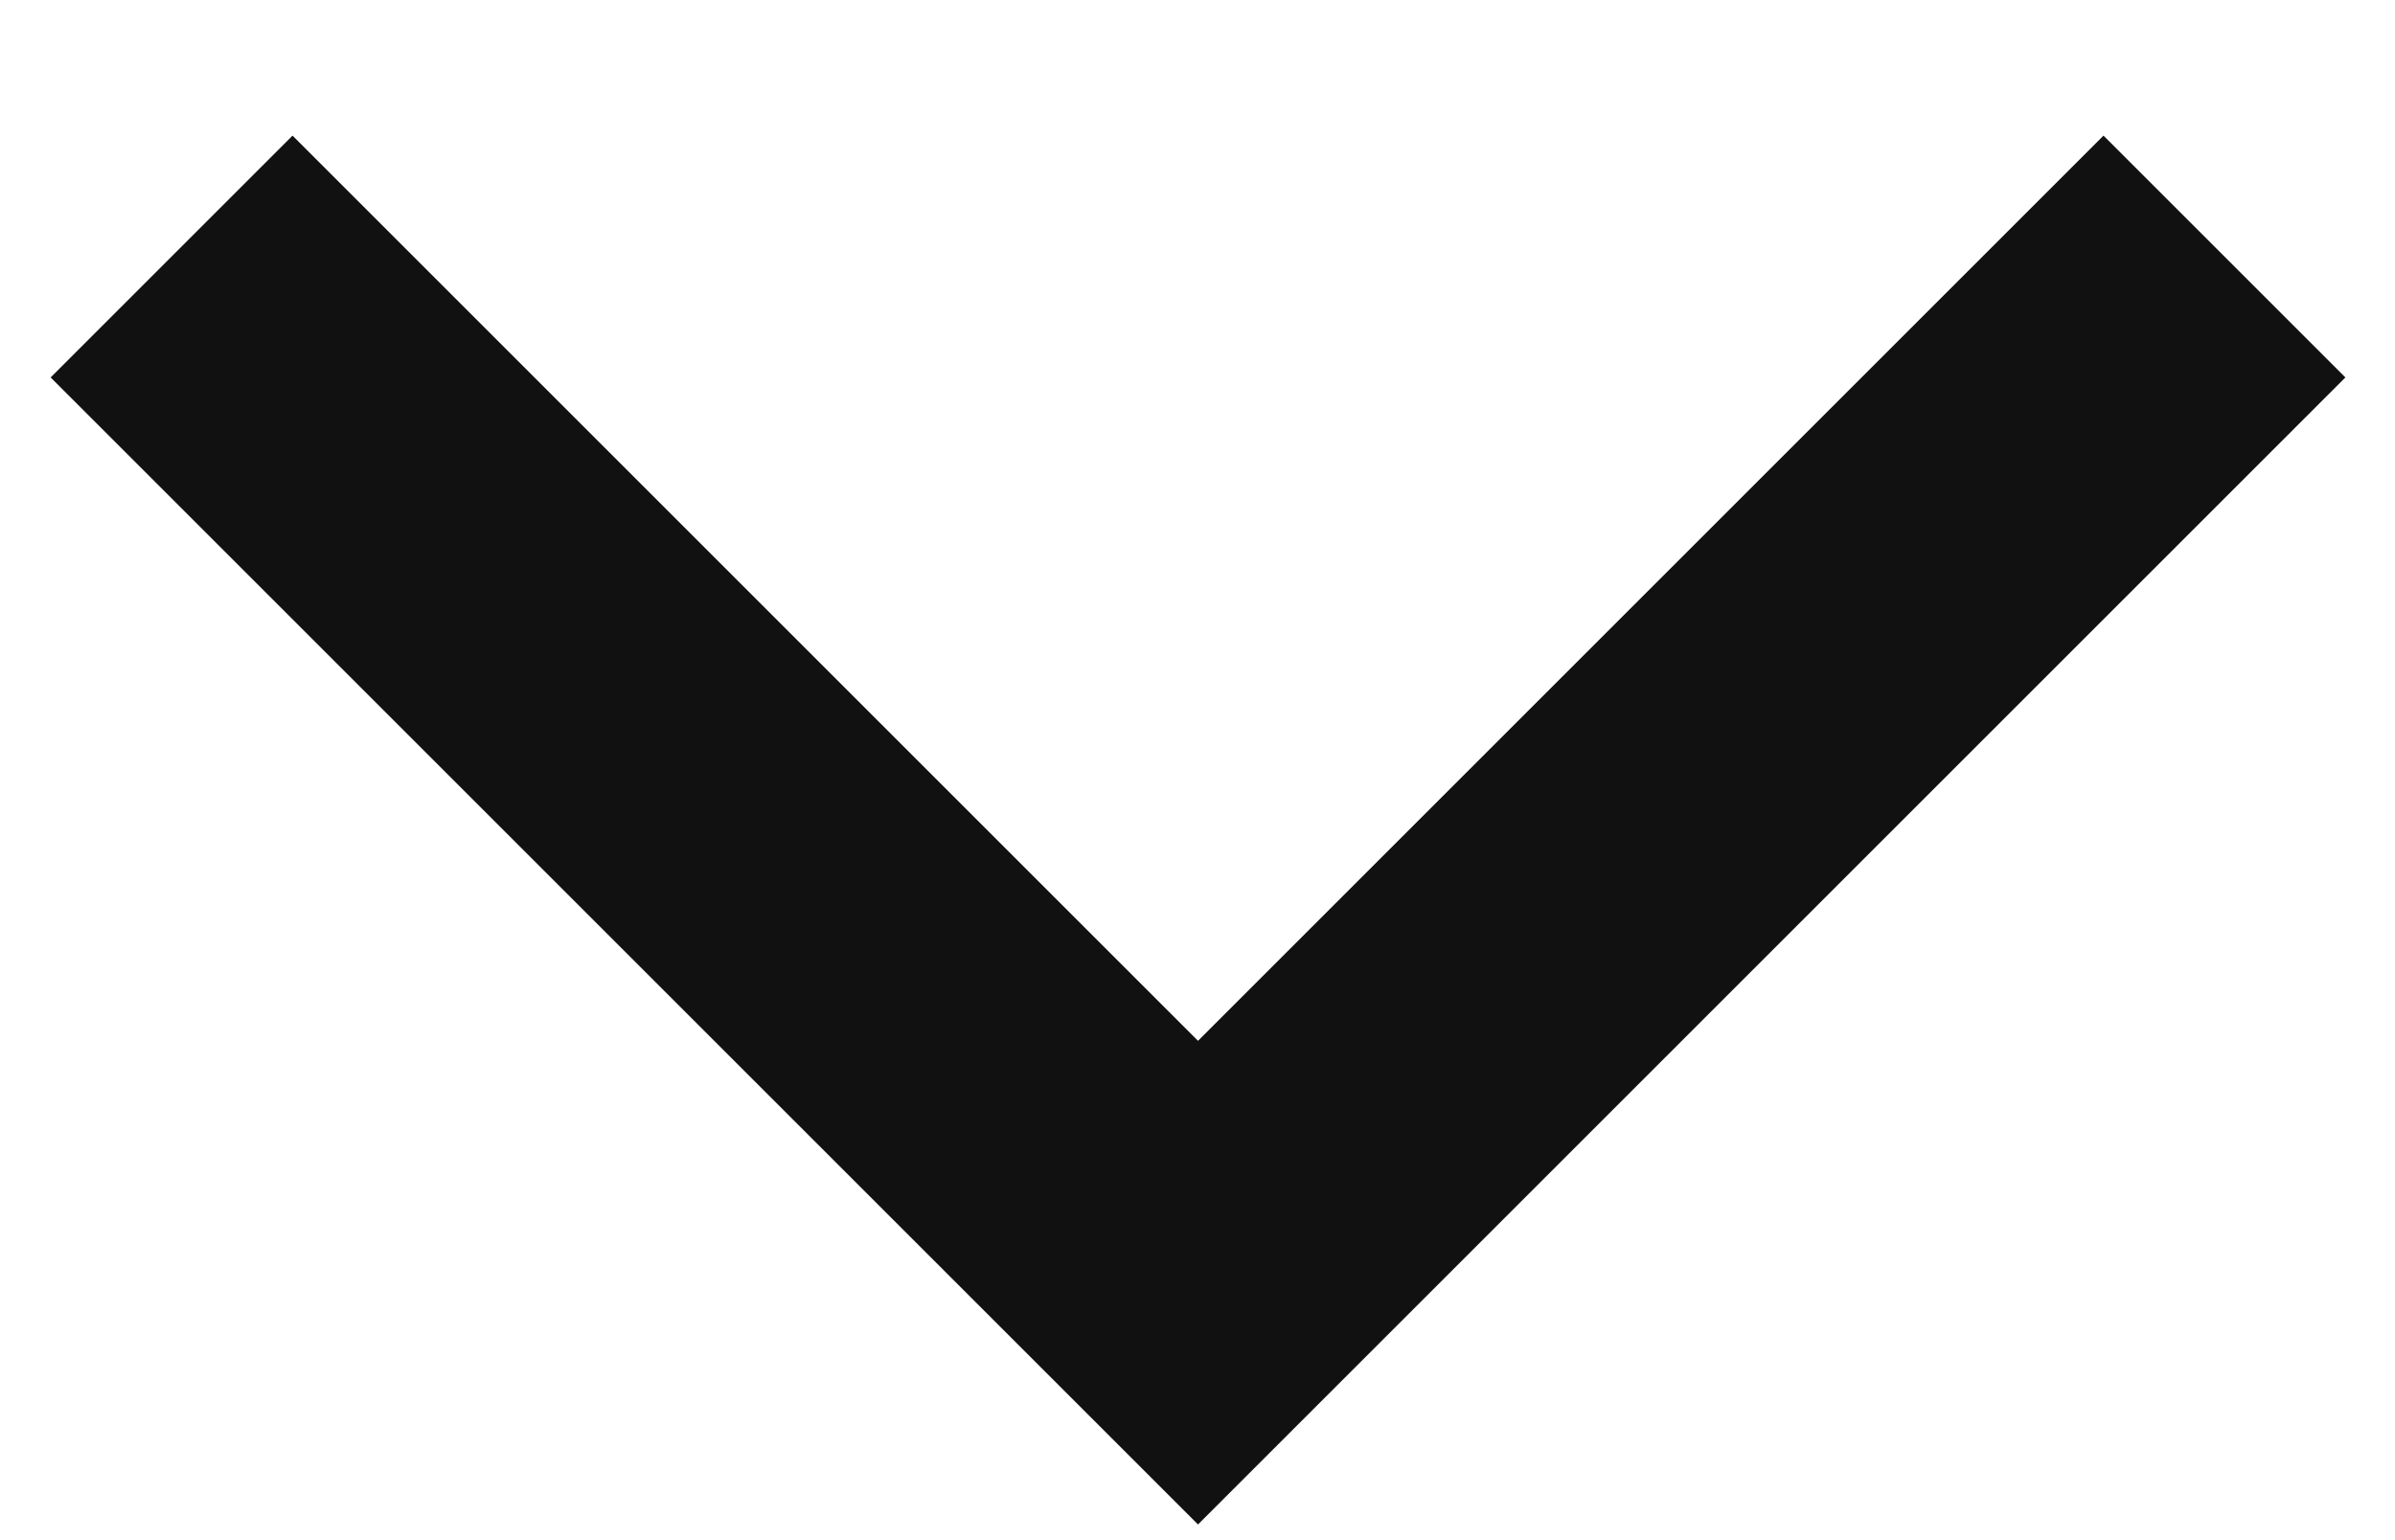
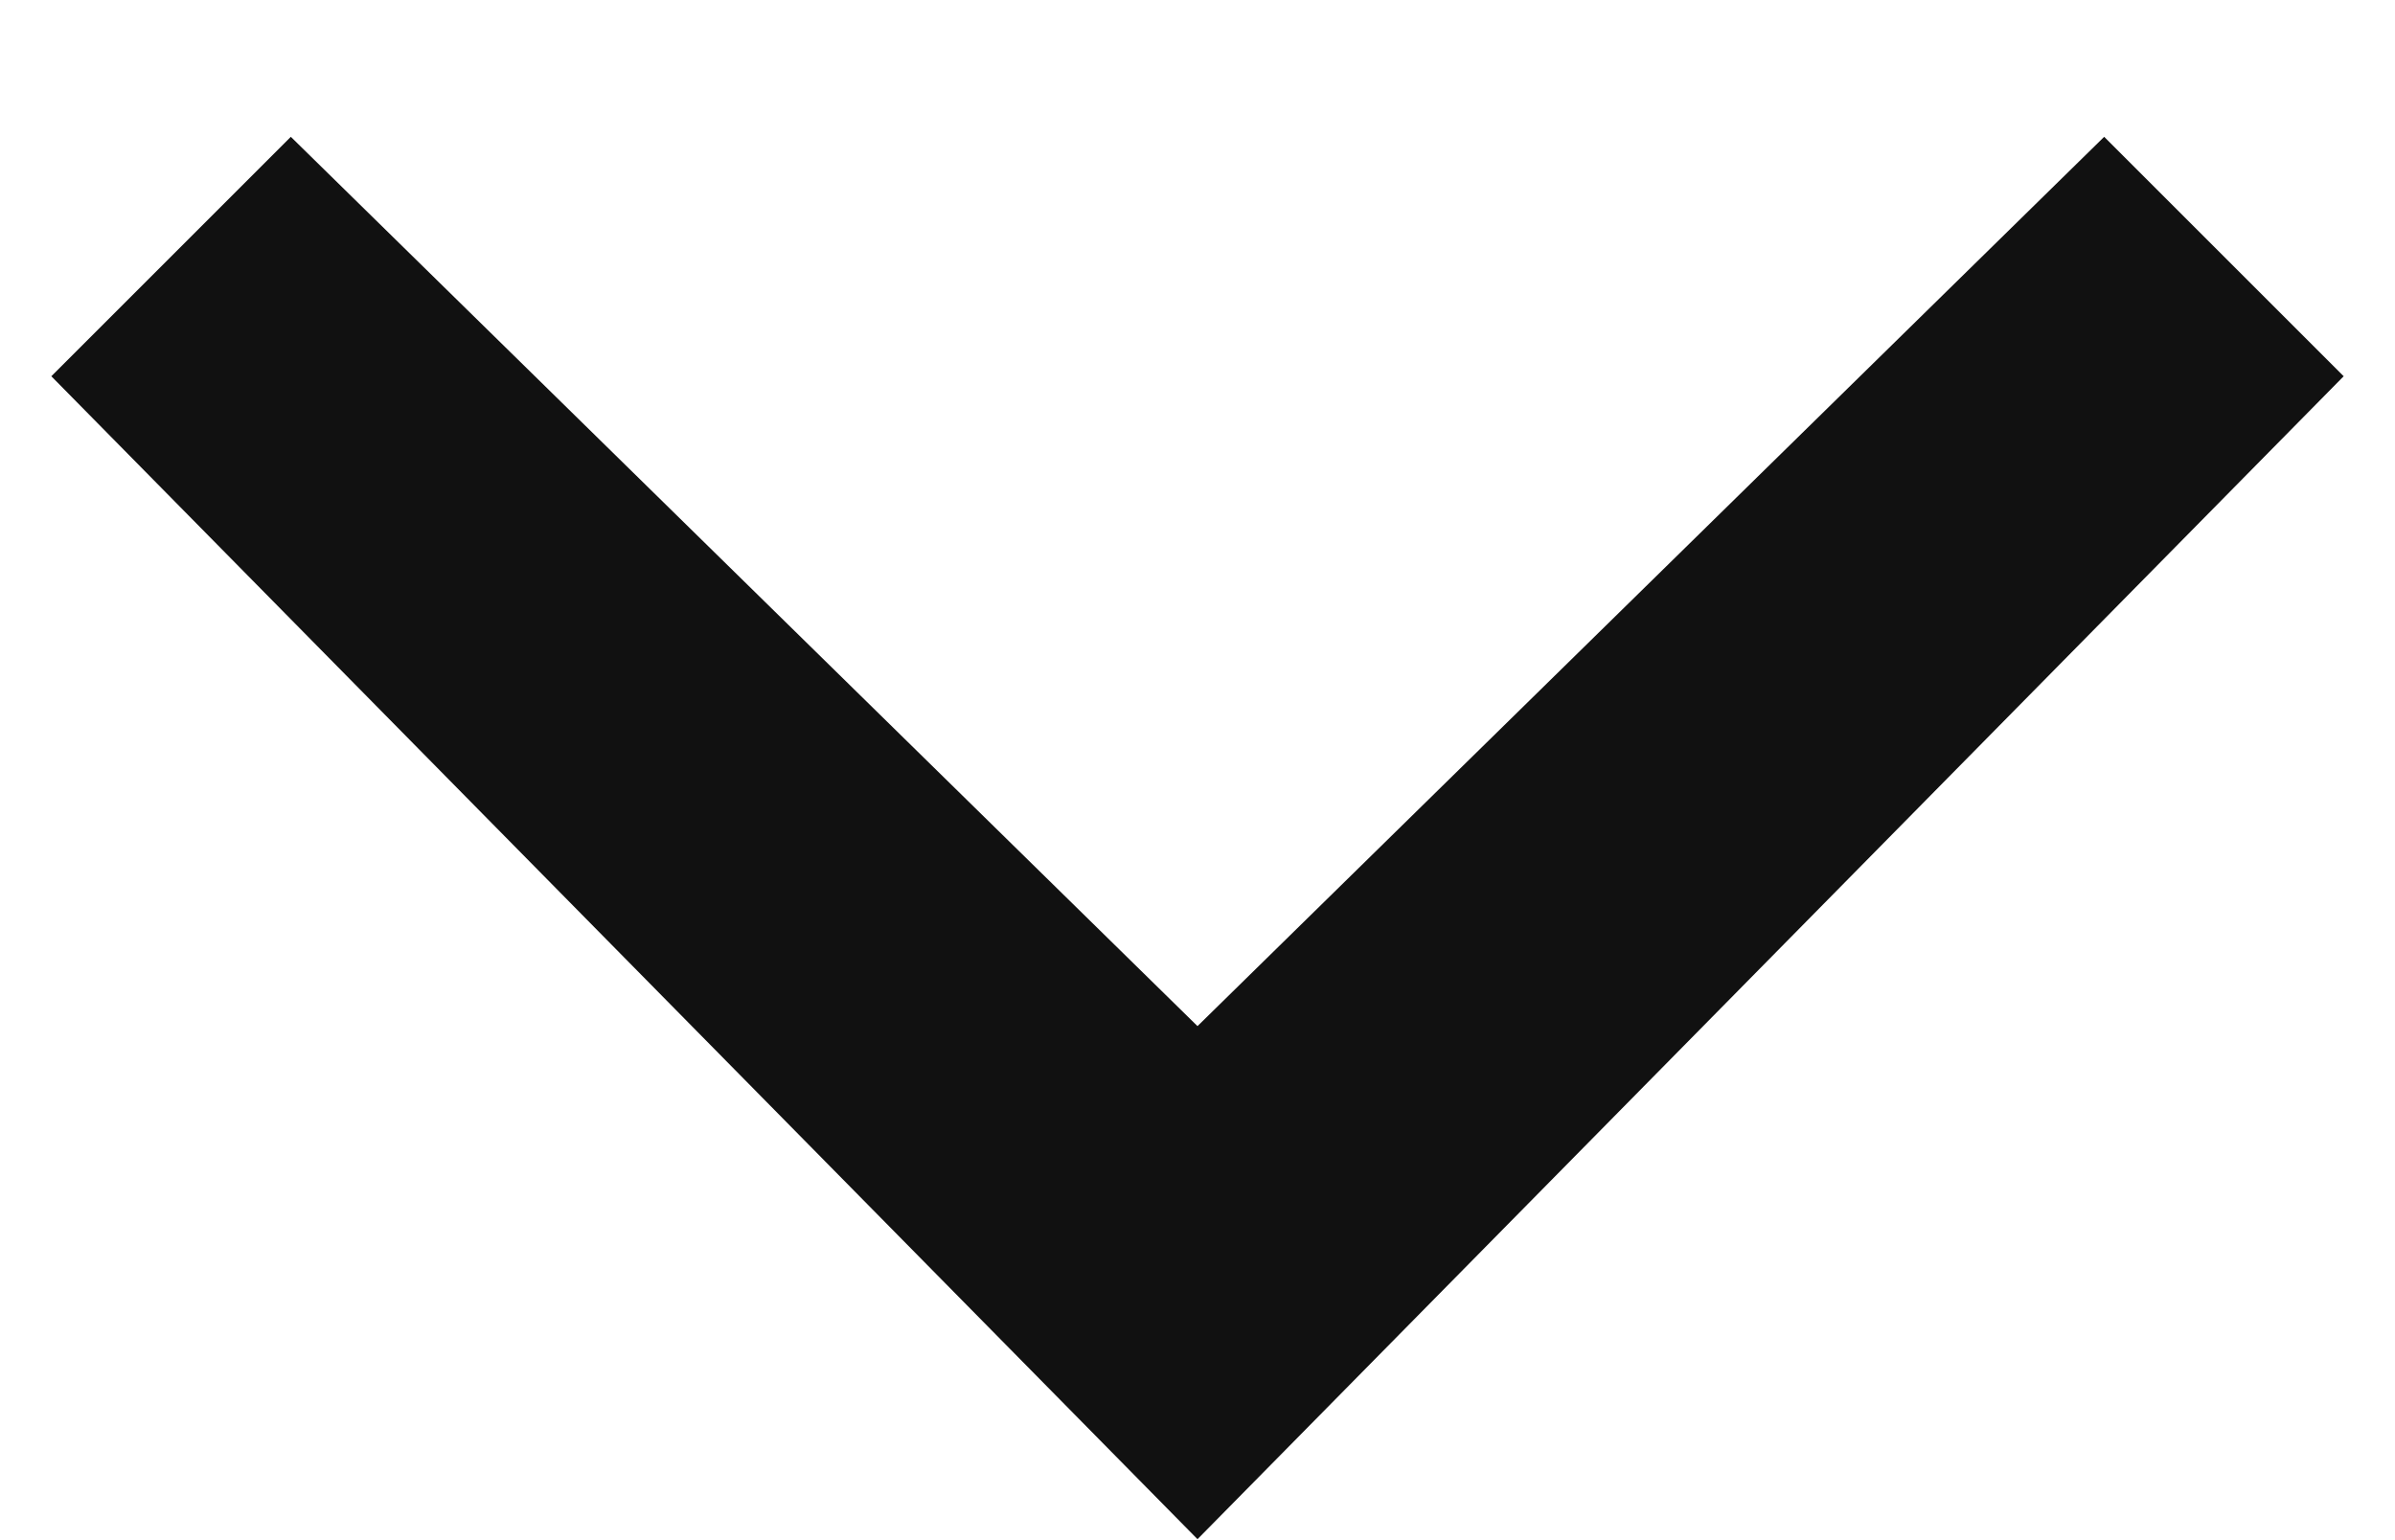
<svg xmlns="http://www.w3.org/2000/svg" width="14" height="9" fill="none">
-   <path fill-rule="evenodd" clip-rule="evenodd" d="M12.296.793l1.414 1.414-6.707 6.707L.296 2.207 1.71.793l5.293 5.293L12.296.793z" fill="#111" />
+   <path fill="#111" fill-rule="evenodd" d="M12.3.8l1.4 1.4L7 9 .3 2.2 1.7.8 7 6 12.3.8z" clip-rule="evenodd" />
</svg>
